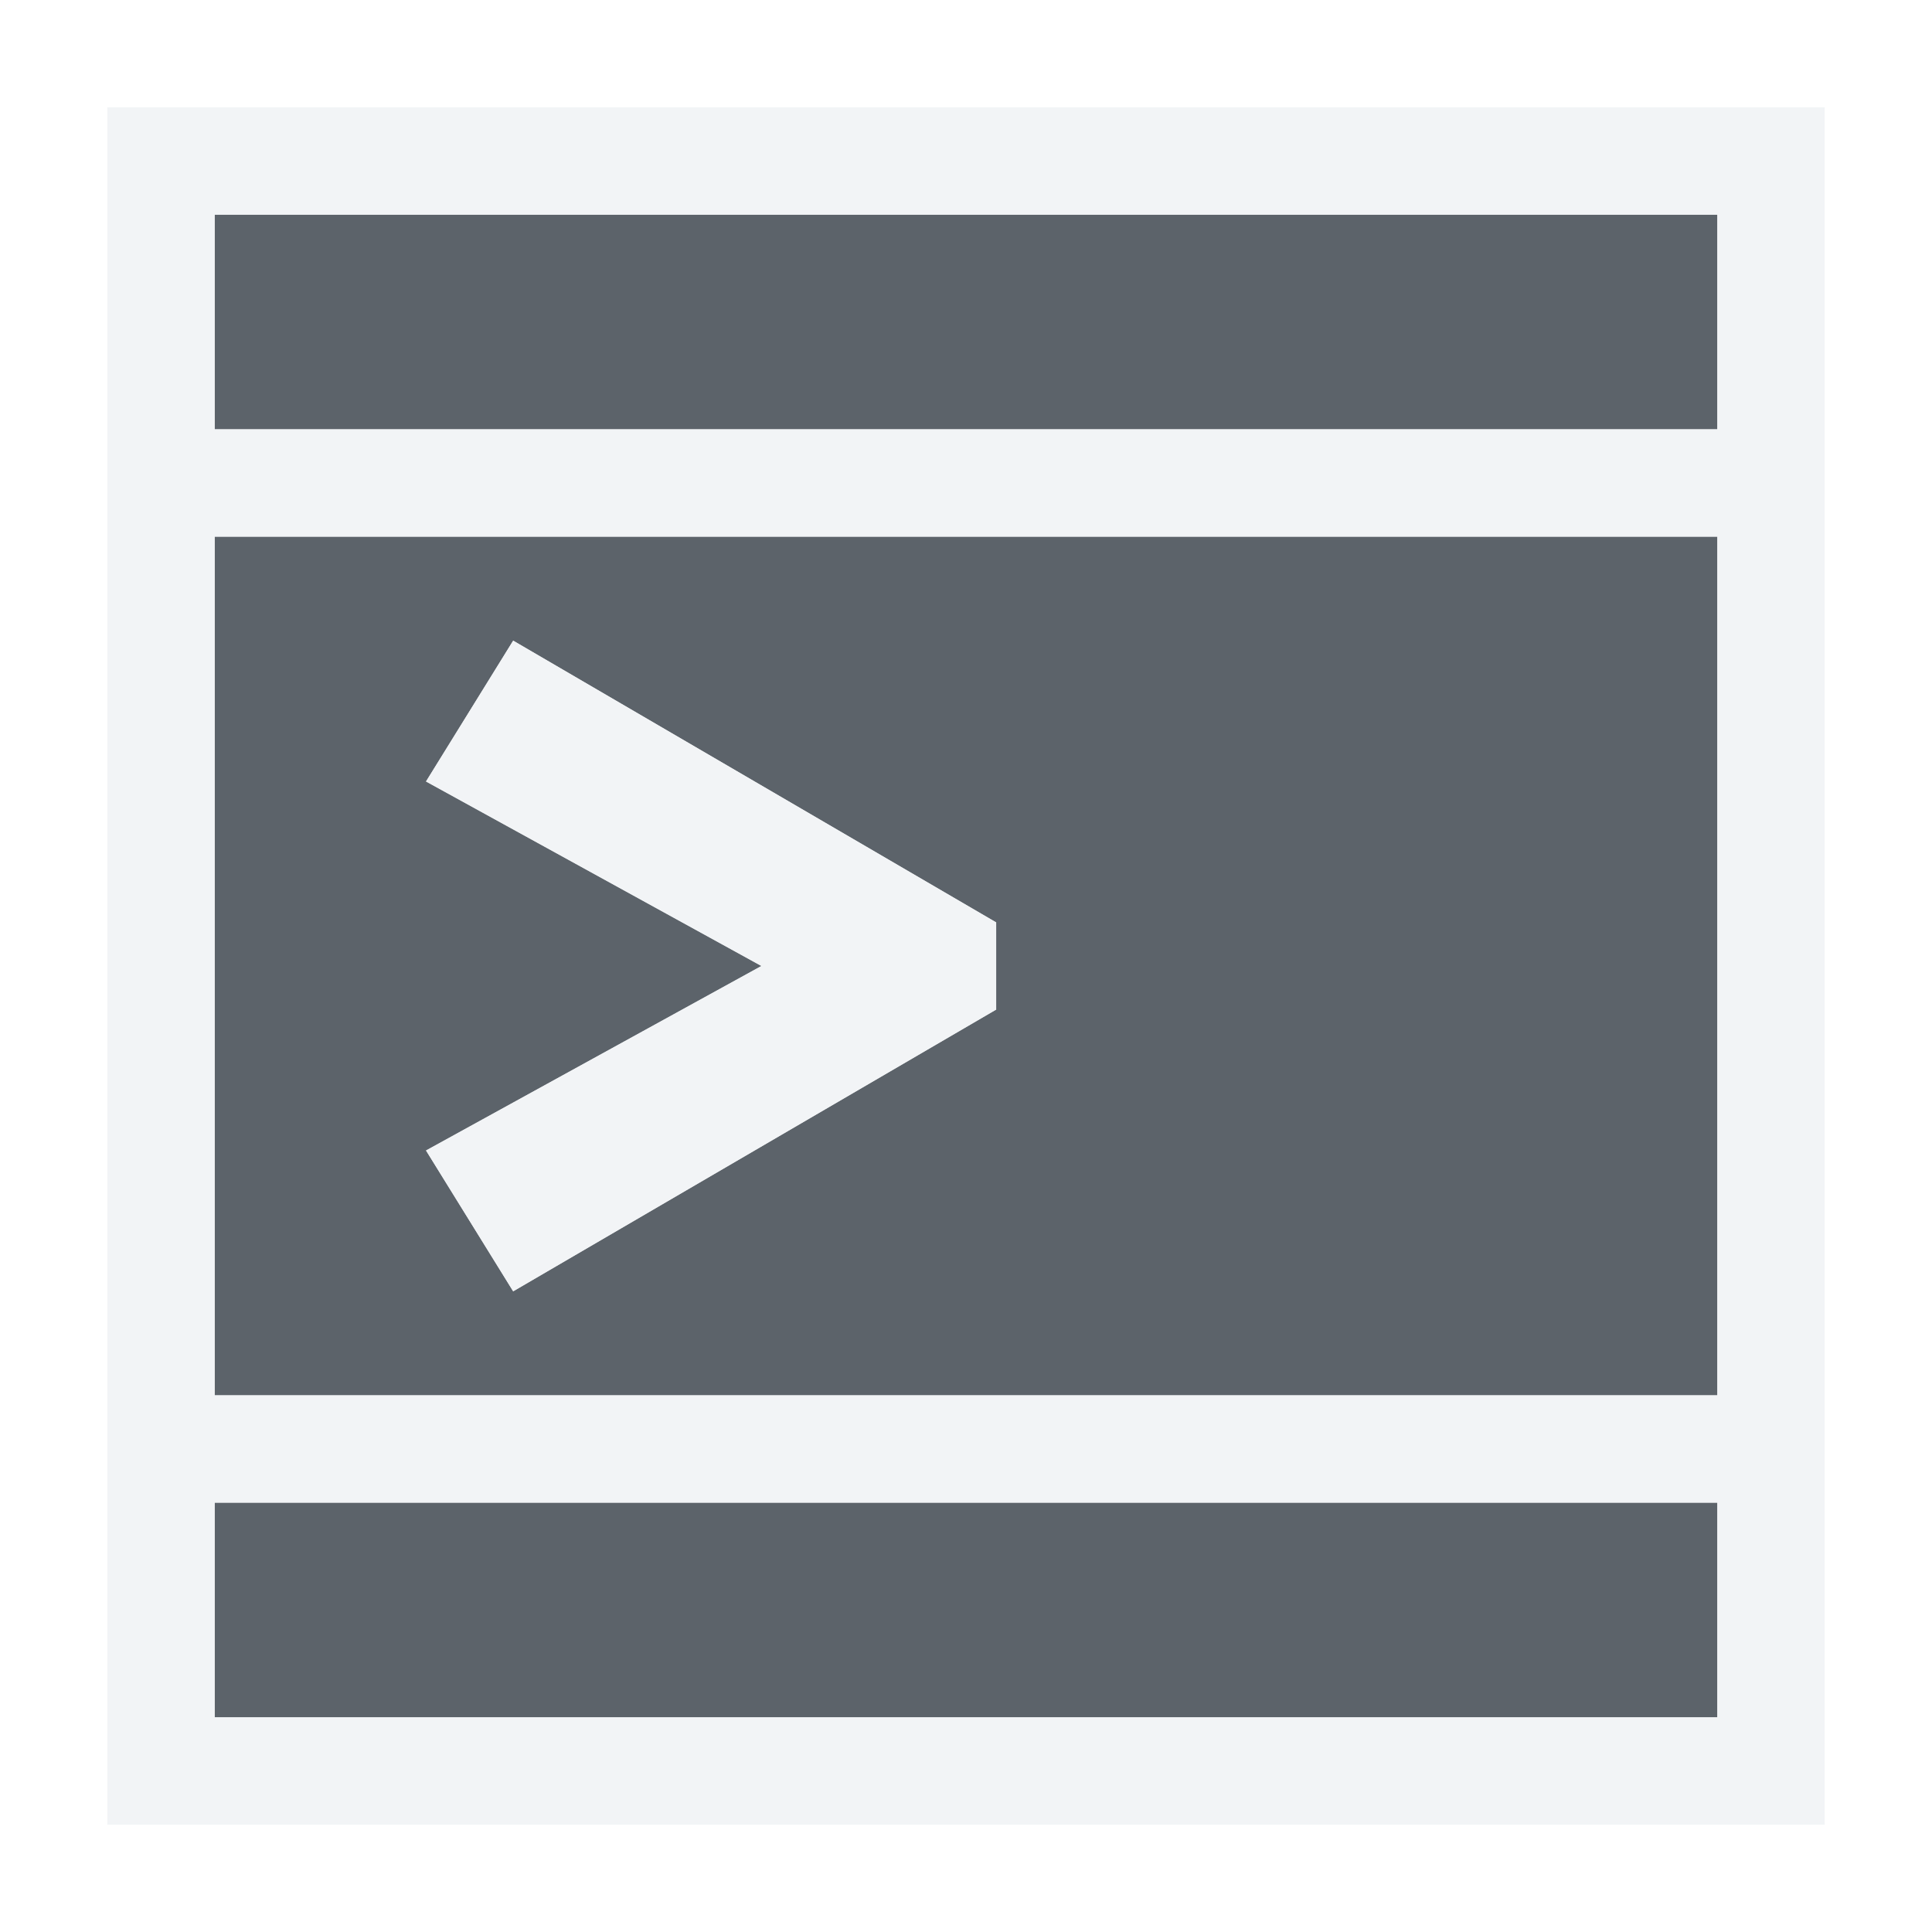
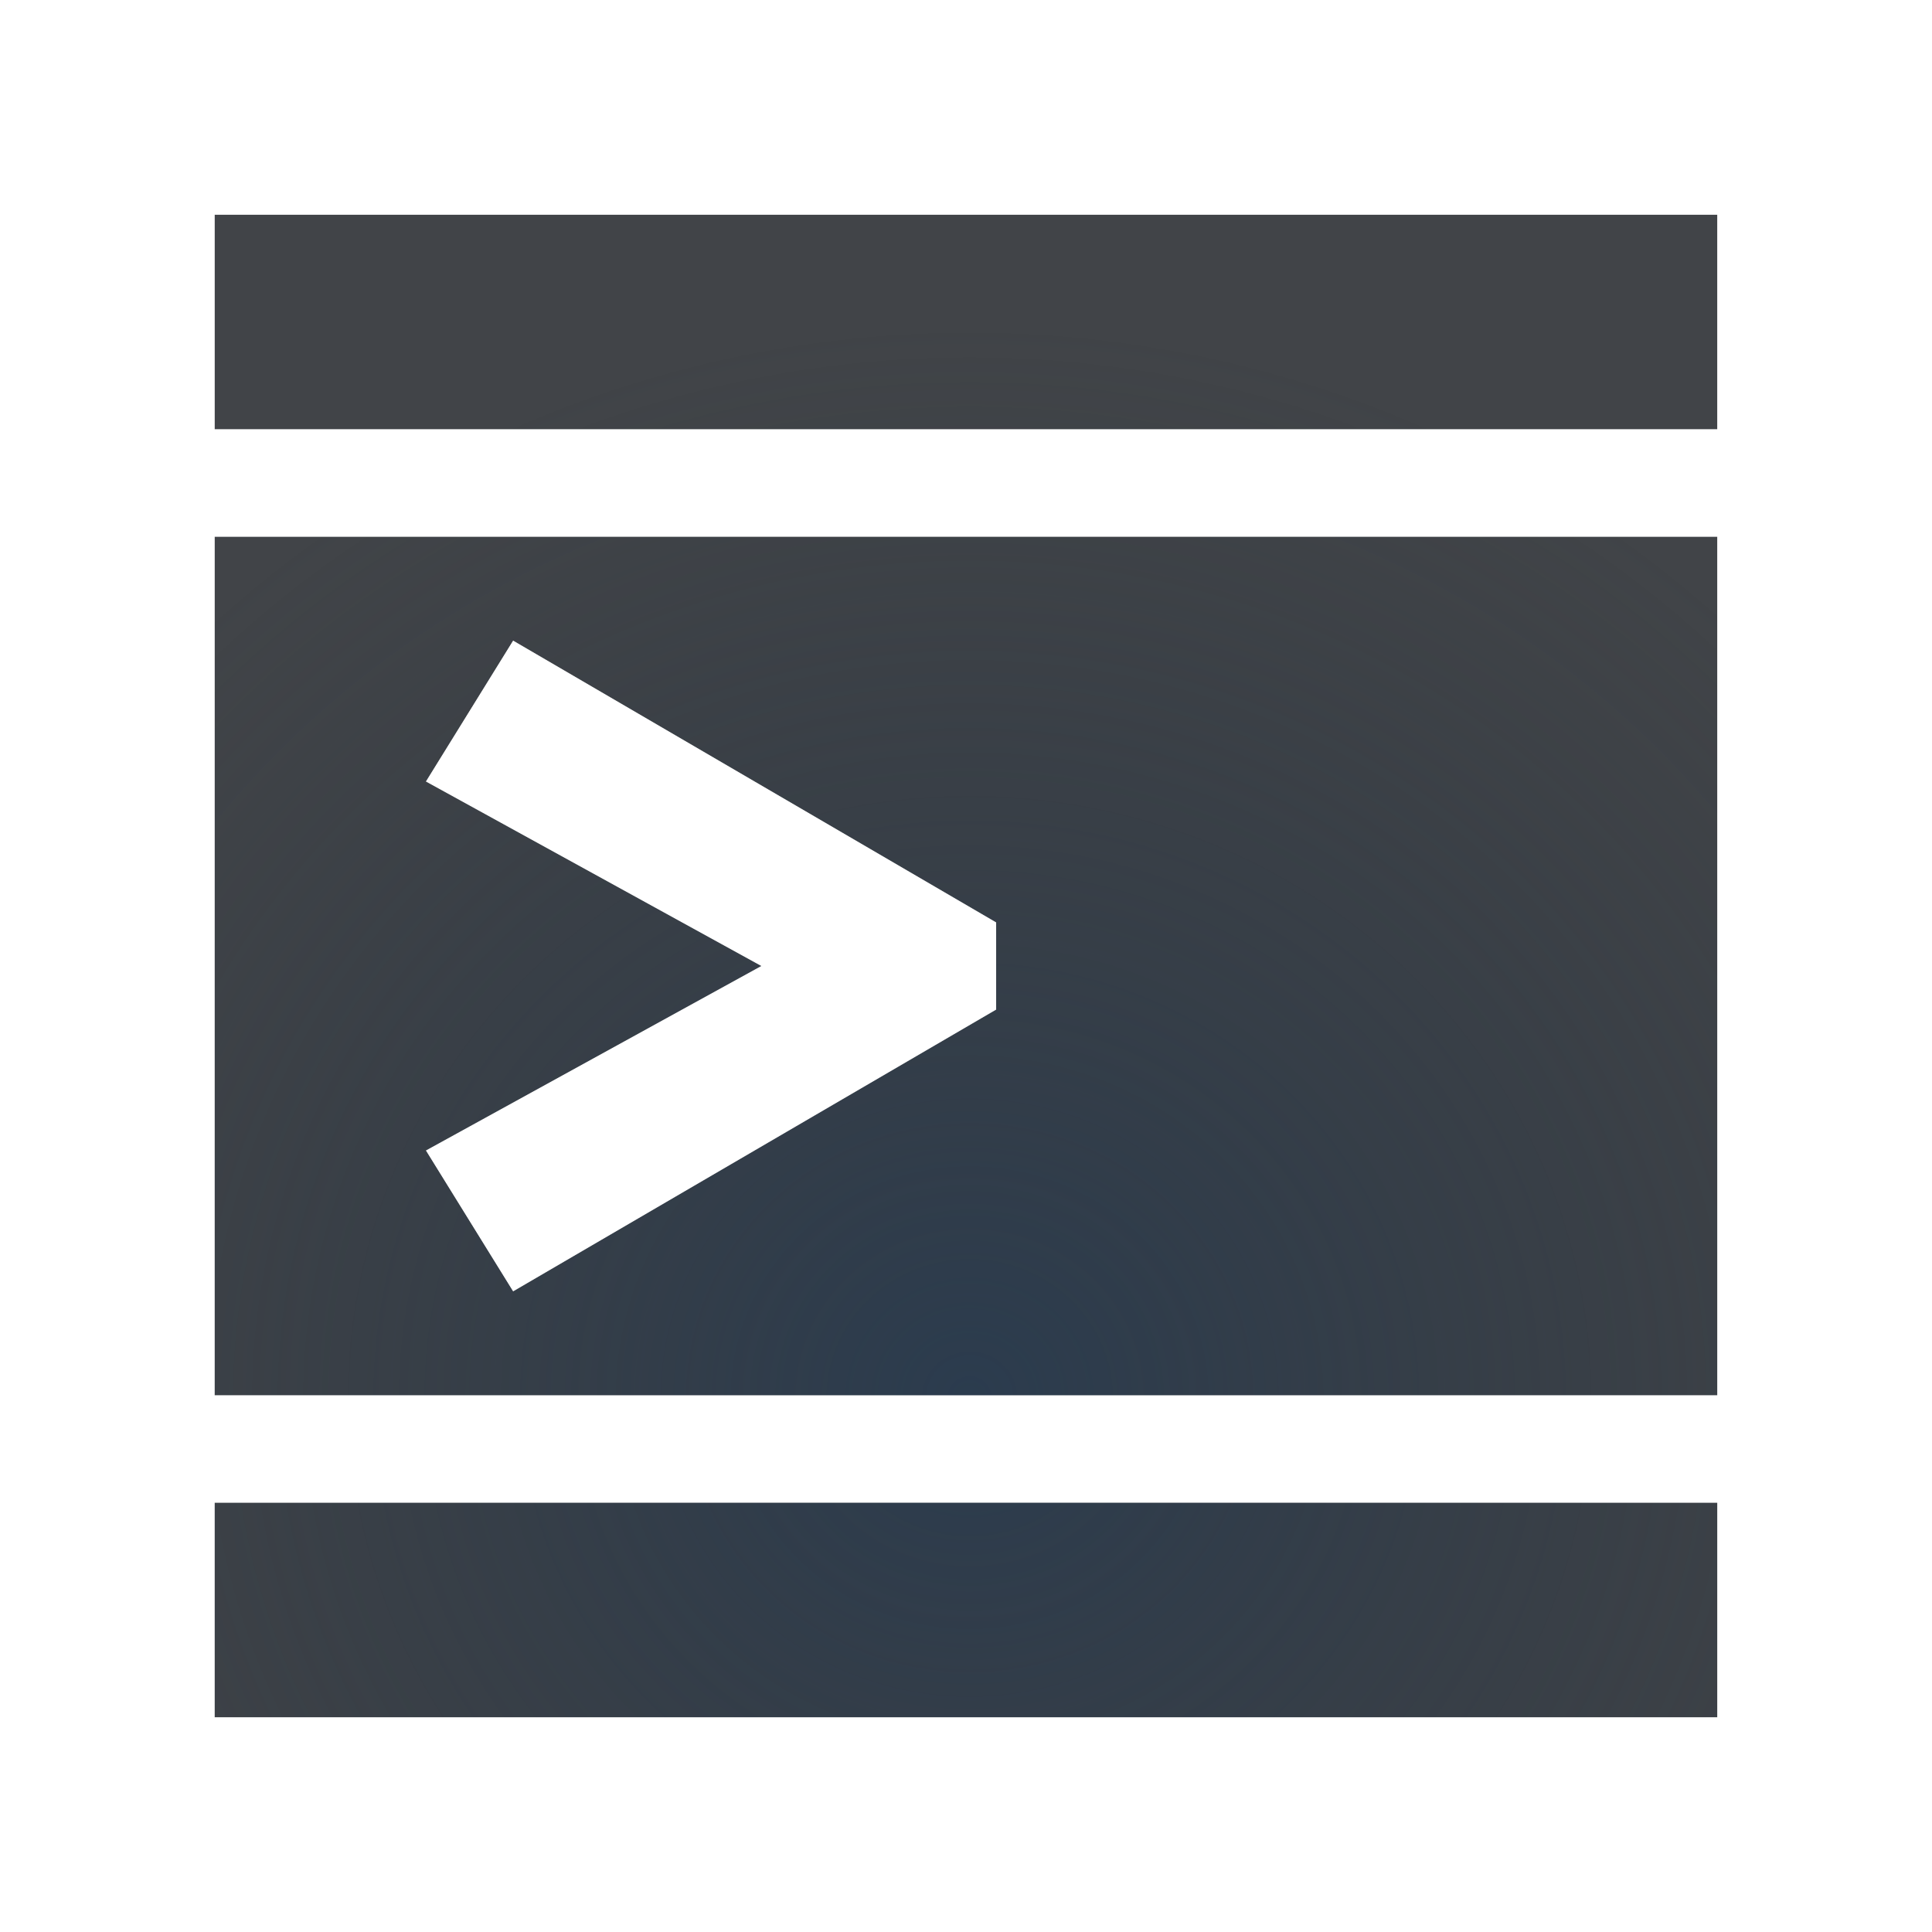
- <svg xmlns="http://www.w3.org/2000/svg" xmlns:xlink="http://www.w3.org/1999/xlink" width="18" height="18" id="svg13094" version="1.1">
-   <defs id="defs13096">
-     <linearGradient id="linearGradient4192-0">
-       <stop id="stop4194-8" offset="0" style="stop-color:#ff760b;stop-opacity:1" />
-       <stop style="stop-color:#cf5d24;stop-opacity:1" offset="0.409" id="stop4196-7" />
-       <stop id="stop4198-1" offset="0.588" style="stop-color:#eb6e27;stop-opacity:1" />
-       <stop id="stop4200-2" offset="1" style="stop-color:#fdac3f;stop-opacity:1" />
-     </linearGradient>
-     <linearGradient y2="-36.114" x2="-3283.834" y1="417.078" x1="-3022.183" gradientTransform="matrix(0.781267,0,0,0.781267,-723.4933,71.22405)" gradientUnits="userSpaceOnUse" id="linearGradient3094" xlink:href="#linearGradient4192-0" />
+ <svg xmlns="http://www.w3.org/2000/svg" width="18" height="18" version="1.1">
+   <defs>
+     <radialGradient id="b" cx="353.34" cy="-90.447" r="7.254" gradientTransform="matrix(1.4245,0,0,1.3785,-9893.9,5172.7)" gradientUnits="userSpaceOnUse">
+       <stop stop-color="#213851" stop-opacity=".906" offset="0" />
+       <stop stop-color="#27303a" stop-opacity="0" offset="1" />
+     </radialGradient>
+     <radialGradient id="a" cx="11" cy="5.445" r="10" gradientTransform="matrix(1 0 0 .9 -9401.6 5033.1)" gradientUnits="userSpaceOnUse">
+       <stop stop-color="#ffffff" stop-opacity=".749" offset="0" />
+       <stop stop-color="#ffffff" stop-opacity=".605" offset="1" />
+     </radialGradient>
  </defs>
-   <g transform="translate(9398.616,-5035.992)" id="layer1">
-     <path style="fill:#27303a;fill-opacity:0.753;fill-rule:nonzero;stroke:none" d="m -9397.616,5036.992 0,2 14,0 0,-2 z m 0,3 0,8 14,0 0,-8 z m 2.781,0.969 4.5,2.625 0,0.812 -4.5,2.625 -0.812,-1.312 3.125,-1.719 -3.125,-1.719 z m -2.781,8.031 0,2 14,0 0,-2 z" id="path2994" transform="translate(1,1)" />
-     <path style="font-size:medium;font-style:normal;font-variant:normal;font-weight:normal;font-stretch:normal;text-indent:0;text-align:start;text-decoration:none;line-height:normal;letter-spacing:normal;word-spacing:normal;text-transform:none;direction:ltr;block-progression:tb;writing-mode:lr-tb;text-anchor:start;baseline-shift:baseline;color:#000000;fill:#f1f3f5;fill-opacity:0.903;fill-rule:nonzero;stroke:none;stroke-width:2;marker:none;visibility:visible;display:inline;overflow:visible;enable-background:accumulate;font-family:Sans;-inkscape-font-specification:Sans" d="M 0 0 L 0 1 L 0 3 L 0 4 L 0 12 L 0 13 L 0 15 L 0 16 L 1 16 L 15 16 L 16 16 L 16 15 L 16 13 L 16 12 L 16 4 L 16 3 L 16 1 L 16 0 L 15 0 L 1 0 L 0 0 z M 1 1 L 15 1 L 15 3 L 1 3 L 1 1 z M 1 4 L 15 4 L 15 12 L 1 12 L 1 4 z M 3.781 4.969 L 2.969 6.281 L 6.094 8 L 2.969 9.719 L 3.781 11.031 L 8.281 8.406 L 8.281 7.594 L 3.781 4.969 z M 1 13 L 15 13 L 15 15 L 1 15 L 1 13 z " transform="translate(-9397.616,5036.992)" id="path3069" />
+   <g transform="translate(9399.6,-5035)">
+     <path d="m-9397.6 5037v2h14v-2zm0 3v8h14v-8zm2.781 0.969 4.5 2.625v0.812l-4.5 2.625-0.812-1.312 3.125-1.719-3.125-1.719zm-2.781 8.031v2h14v-2z" fill="#090d11" fill-opacity=".766" style="paint-order:normal" />
+     <path d="m-9397.6 5037v2h14v-2zm0 3v8h14v-8zm2.781 0.969 4.5 2.625v0.812l-4.5 2.625-0.812-1.312 3.125-1.719-3.125-1.719zm-2.781 8.031v2h14v-2z" fill="url(#b)" fill-opacity=".753" style="paint-order:normal" />
+     <path transform="translate(-9398.6,5036)" d="m0 0v16h16v-16h-15zm1 1h14v2h-14zm0 3h14v8h-14zm2.781 0.969-0.812 1.312 3.125 1.719-3.125 1.719 0.812 1.312 4.5-2.625v-0.812l-4.5-2.625zm-2.781 8.031h14v2h-14z" color="#000000" fill="url(#a)" fill-opacity=".999" style="paint-order:normal;text-indent:0;text-transform:none" />
  </g>
</svg>
